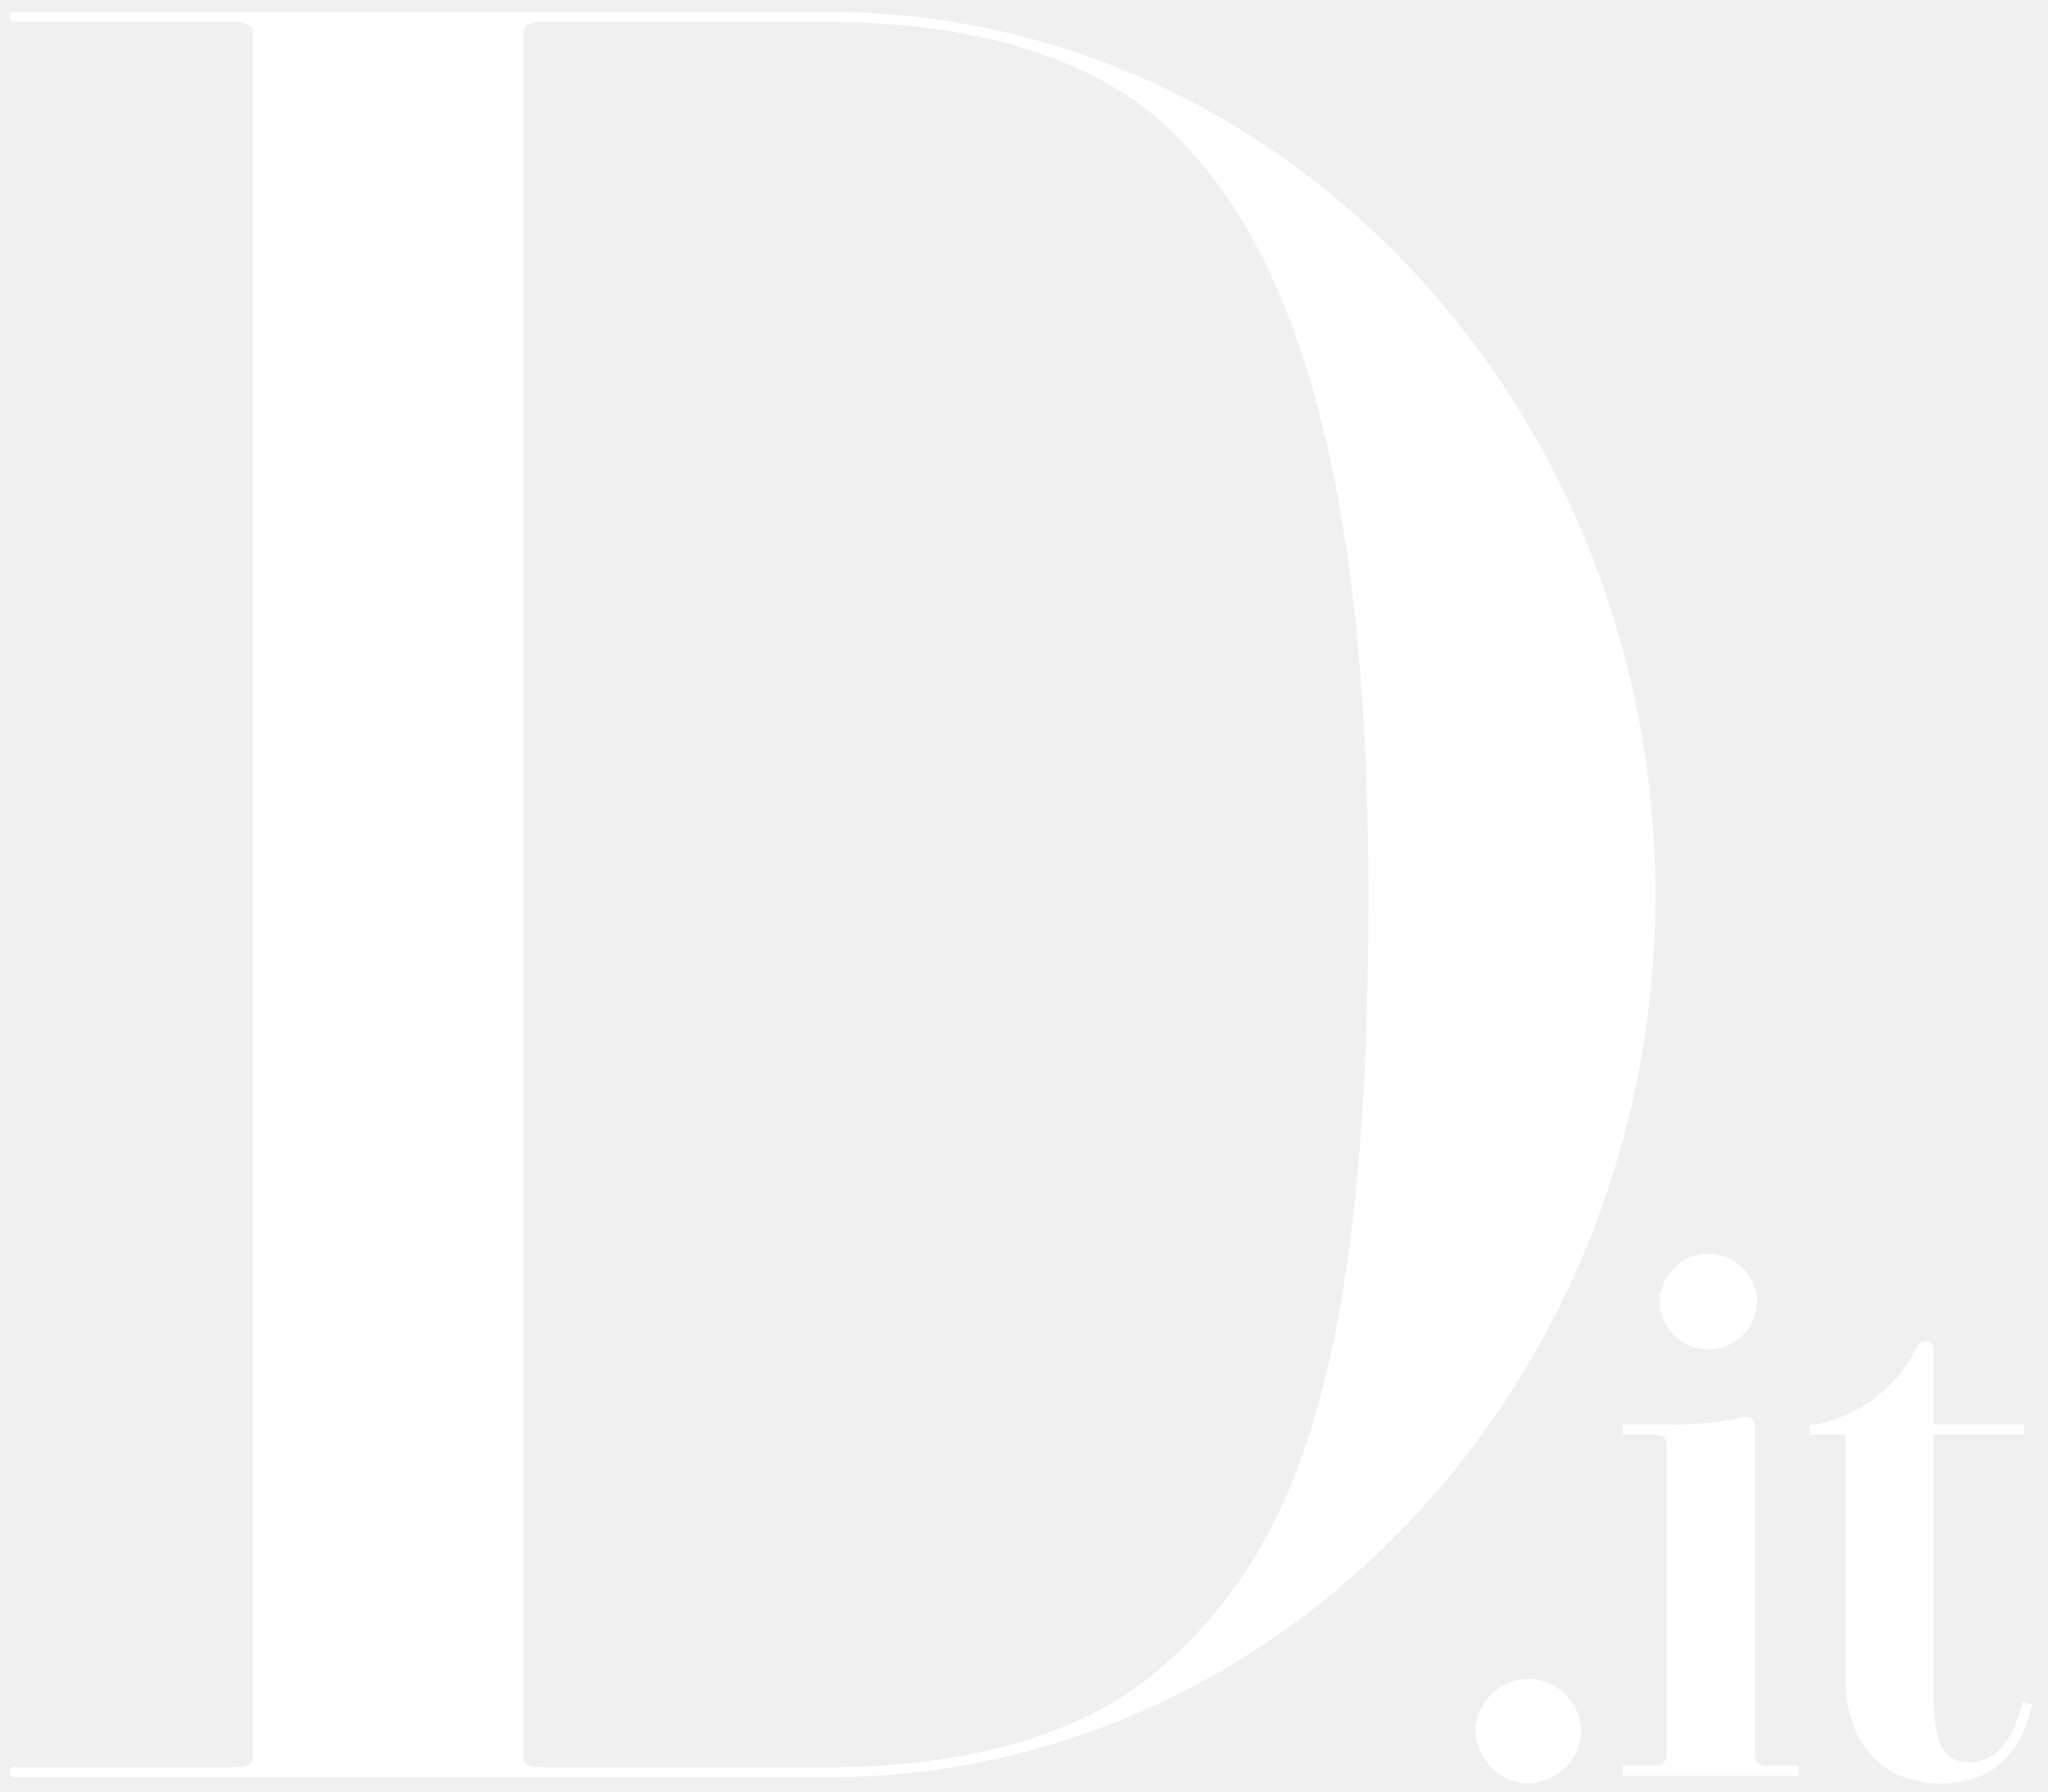
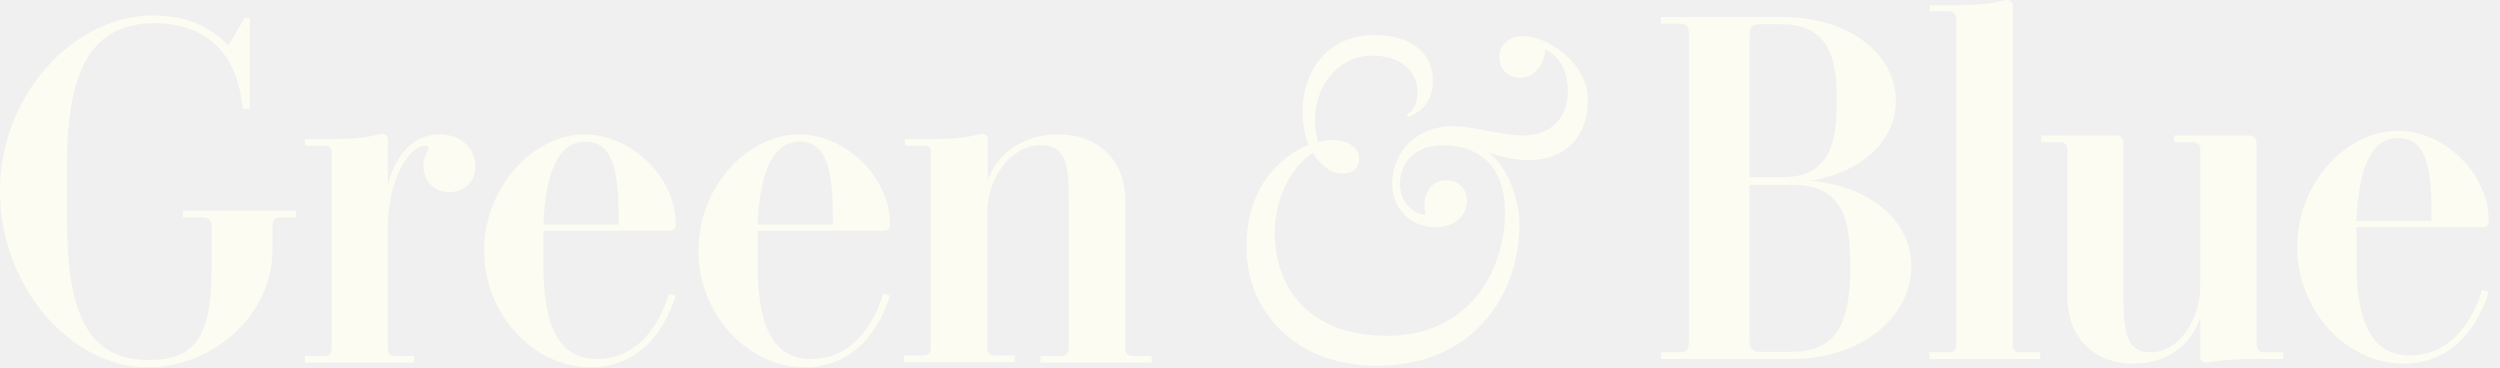
- <svg xmlns="http://www.w3.org/2000/svg" width="112" height="98" viewBox="0 0 112 98" fill="none">
-   <path d="M74.84 48.997C74.84 75.284 70.738 85.215 63 91.638C58.349 95.442 51.541 96.667 45.283 96.667H29.595C28.918 96.667 28.622 96.54 28.622 96.118V1.75C28.622 1.496 28.875 1.2 29.595 1.2H45.283C51.541 1.2 58.349 2.426 63 6.229C70.739 12.653 74.84 25.965 74.84 48.997ZM90.529 48.997C90.527 22.288 70.231 0.651 45.283 0.651H0.716C0.46 0.651 0.46 1.2 0.716 1.2H12.851C13.528 1.2 13.824 1.453 13.824 1.749V96.118C13.824 96.54 13.57 96.667 12.851 96.667H0.716C0.462 96.667 0.462 97.216 0.716 97.216H45.283C70.189 97.216 90.527 75.537 90.527 48.997L90.529 48.997ZM83.582 97.556C84.345 97.533 85.07 97.22 85.61 96.681C86.15 96.141 86.463 95.416 86.486 94.653C86.453 93.902 86.133 93.192 85.594 92.668C85.054 92.144 84.334 91.847 83.582 91.836C82.829 91.847 82.11 92.144 81.57 92.668C81.03 93.192 80.711 93.902 80.677 94.653C80.7 95.416 81.013 96.141 81.553 96.681C82.093 97.22 82.819 97.533 83.582 97.556ZM93.404 73.823C94.104 73.824 94.776 73.552 95.278 73.066C95.781 72.58 96.074 71.918 96.096 71.219C96.083 70.514 95.794 69.842 95.291 69.348C94.788 68.853 94.111 68.575 93.405 68.573C92.707 68.584 92.039 68.866 91.545 69.36C91.051 69.854 90.768 70.521 90.757 71.219C90.777 71.911 91.064 72.568 91.557 73.053C92.05 73.539 92.712 73.814 93.404 73.823ZM91.141 79.031V95.976C91.148 96.053 91.138 96.13 91.113 96.203C91.088 96.275 91.049 96.342 90.996 96.398C90.944 96.455 90.88 96.499 90.81 96.53C90.739 96.56 90.663 96.575 90.586 96.574H88.749V97.129H98.359V96.574H96.565C96.485 96.58 96.404 96.568 96.329 96.54C96.254 96.512 96.186 96.469 96.129 96.412C96.072 96.355 96.028 96.287 96 96.212C95.971 96.137 95.96 96.056 95.965 95.976V78.008C95.965 77.666 95.837 77.496 95.453 77.496C94.038 77.818 92.589 77.961 91.138 77.923H88.749V78.477H90.586C90.66 78.472 90.735 78.482 90.805 78.507C90.874 78.533 90.938 78.574 90.991 78.626C91.043 78.679 91.084 78.742 91.11 78.812C91.136 78.882 91.147 78.956 91.141 79.031ZM111.128 93.245L110.616 93.074C110.146 94.951 109.292 96.403 107.712 96.403C106.089 96.403 105.747 95.037 105.747 92.476V78.476H110.701V77.921H105.747V73.866C105.747 73.524 105.576 73.354 105.32 73.354C105.064 73.354 104.936 73.441 104.765 73.823C104.195 74.924 103.37 75.874 102.361 76.594C101.351 77.314 100.184 77.784 98.957 77.964V78.477H100.921V91.793C100.921 95.165 102.8 97.556 106.132 97.556C109.463 97.556 110.659 95.293 111.128 93.245Z" fill="white" />
+ <svg xmlns="http://www.w3.org/2000/svg" width="177" height="26" viewBox="0 0 177 26" fill="none">
+   <g clip-path="url(#clip0_1059:90)">
+     <path d="M16.154 3.245L17.321 1.276H17.686V7.694H17.175C16.774 3.1 13.893 1.641 10.94 1.641C6.564 1.641 4.741 4.85 4.741 11.596V15.461C4.741 22.208 6.199 25.489 10.575 25.489C14.039 25.489 14.987 23.52 14.987 18.816V16.008C14.987 15.571 14.732 15.389 14.331 15.389H12.945V14.915H20.968V15.389H19.947C19.509 15.389 19.29 15.534 19.29 15.935V17.686C19.29 22.28 15.133 26 10.429 26C5.069 26 0 20.348 0 13.529C0 6.746 5.178 1.094 10.867 1.094C13.091 1.094 14.951 1.86 16.154 3.245Z" fill="#FCFCF3" />
+     <path d="M23.01 10.32H21.588V9.846H23.484C26.109 9.846 26.729 9.481 27.021 9.481C27.313 9.481 27.459 9.627 27.459 9.919V13.091C27.86 11.414 28.99 9.518 31.105 9.518C32.71 9.518 33.658 10.539 33.658 11.778C33.658 12.872 32.855 13.602 31.834 13.602C30.777 13.602 29.975 12.872 29.975 11.706C29.975 11.049 30.339 10.684 30.339 10.502C30.339 10.393 30.267 10.32 30.121 10.32C28.917 10.32 27.459 12.836 27.459 16.045V24.724C27.459 25.015 27.641 25.198 27.933 25.198H29.318V25.672H21.588V25.198H23.01C23.302 25.198 23.484 24.979 23.484 24.724V10.794C23.484 10.502 23.302 10.32 23.01 10.32Z" fill="#FCFCF3" />
+     <path d="M38.471 16.373V18.707C38.471 22.682 39.346 25.417 42.264 25.417C44.561 25.417 46.421 23.849 47.369 20.785L47.843 20.931C46.895 23.885 44.926 26 41.789 26C37.778 26 34.278 22.244 34.278 17.759C34.278 13.201 37.778 9.518 41.388 9.518C44.78 9.518 47.843 12.617 47.843 15.863C47.843 16.227 47.697 16.337 47.369 16.337H38.471V16.373ZM38.471 15.899H43.795V15.425C43.795 11.961 43.358 10.028 41.425 10.028C39.529 10.028 38.617 12.252 38.471 15.899Z" fill="#FCFCF3" />
+     <path d="M53.641 16.373V18.707C53.641 22.682 54.516 25.417 57.434 25.417C59.731 25.417 61.591 23.849 62.539 20.785L63.013 20.931C62.065 23.885 60.096 26 56.959 26C52.948 26 49.447 22.244 49.447 17.759C49.447 13.201 52.948 9.518 56.558 9.518C59.95 9.518 63.013 12.617 63.013 15.863C63.013 16.227 62.867 16.337 62.539 16.337H53.641V16.373ZM53.641 15.899H58.965V15.425C58.965 11.961 58.528 10.028 56.595 10.028C54.699 10.028 53.787 12.252 53.641 15.899Z" fill="#FCFCF3" />
+     <path d="M65.492 10.32H64.07V9.846H65.966C68.592 9.846 69.212 9.481 69.503 9.481C69.795 9.481 69.941 9.627 69.941 9.919V12.763C70.415 11.341 71.983 9.518 74.9 9.518C77.927 9.518 79.677 11.487 79.677 14.222V24.724C79.677 25.015 79.86 25.198 80.151 25.198H81.537V25.672H73.66V25.198H75.192C75.484 25.198 75.666 24.979 75.666 24.724V14.367C75.666 11.778 75.557 10.283 73.66 10.283C71.618 10.283 69.904 12.581 69.904 14.987V24.687C69.904 24.979 70.087 25.161 70.379 25.161H71.837V25.635H63.997V25.161H65.419C65.711 25.161 65.893 24.942 65.893 24.687V10.794C65.966 10.502 65.784 10.32 65.492 10.32Z" fill="#FCFCF3" />
+     <path d="M93.316 10.065C93.68 9.955 93.972 9.919 94.3 9.919C95.431 9.919 96.233 10.429 96.233 11.231C96.233 11.888 95.759 12.289 95.066 12.289C94.227 12.289 93.498 11.705 92.951 10.83C91.529 11.742 90.252 13.893 90.252 16.446C90.252 20.129 92.44 23.776 98.202 23.776C103.927 23.776 106.553 19.254 106.553 15.024C106.553 11.231 104.109 10.283 102.213 10.283C100.135 10.283 99.114 11.523 99.114 13.018C99.114 14.404 100.208 15.206 100.937 15.206C100.645 14.185 101.046 12.763 102.395 12.763C103.234 12.763 103.854 13.346 103.854 14.149C103.854 15.279 103.052 16.081 101.63 16.081C99.916 16.081 98.567 14.841 98.567 12.982C98.567 10.94 100.135 8.934 102.87 8.934C104.365 8.934 106.261 9.59 107.792 9.59C109.907 9.59 111.001 8.241 111.001 6.527C111.001 4.74 110.272 3.975 109.433 3.501C109.215 4.813 108.558 5.506 107.61 5.506C106.771 5.506 106.151 4.886 106.151 4.048C106.151 3.209 106.844 2.553 107.792 2.553C109.616 2.553 112.424 4.485 112.424 7.074C112.424 9.736 110.783 11.341 108.194 11.341C107.464 11.341 106.37 11.158 105.349 10.757C106.735 11.815 107.574 14.039 107.574 15.935C107.574 20.64 104.51 25.891 97.473 25.891C91.82 25.927 88.247 22.098 88.247 17.503C88.247 13.456 90.398 11.195 92.659 10.247C92.367 9.59 92.222 8.752 92.222 7.913C92.222 4.886 94.118 2.48 97.29 2.48C99.843 2.48 101.447 3.683 101.447 5.725C101.447 7.074 100.755 7.877 99.697 8.278L99.588 8.132C100.062 7.804 100.353 7.402 100.353 6.491C100.353 5.215 99.369 3.938 97.108 3.938C94.993 3.938 93.097 5.762 93.097 8.642C93.133 9.08 93.206 9.627 93.316 10.065Z" fill="#FCFCF3" />
+     <path d="M117.602 24.942H118.951C119.389 24.942 119.571 24.687 119.571 24.323V2.297C119.571 1.896 119.352 1.677 118.951 1.677H117.602V1.203H126.135C130.948 1.203 134.23 3.829 134.23 7.184C134.23 9.882 131.86 12.216 128.177 12.799C132.516 13.201 135.324 15.68 135.324 18.853C135.324 22.353 131.896 25.416 126.828 25.416H117.602V24.942ZM123.874 12.544H126.171C129.052 12.544 130.037 10.83 130.037 7.403V6.71C130.037 3.318 128.87 1.714 126.098 1.714H124.53C124.093 1.714 123.874 1.969 123.874 2.37V12.544ZM124.53 24.906H126.828C129.927 24.906 130.985 23.01 130.985 19.145V18.415C130.985 14.805 129.964 13.091 126.901 13.091H123.874V24.286C123.874 24.651 124.129 24.906 124.53 24.906Z" fill="#FCFCF3" />
+     <path d="M138.059 0.802H136.637V0.365H138.533C141.159 0.365 141.778 0 142.07 0C142.362 0 142.508 0.146 142.508 0.438V24.468C142.508 24.76 142.69 24.942 142.982 24.942H144.44V25.416H136.6V24.942H138.022C138.314 24.942 138.497 24.724 138.497 24.468V1.276C138.497 0.985 138.314 0.802 138.059 0.802Z" fill="#FCFCF3" />
+     <path d="M160.23 24.942H161.652V25.416H159.756C157.094 25.416 156.511 25.672 156.219 25.672C155.927 25.672 155.781 25.526 155.781 25.234V22.499C155.344 23.849 153.958 25.745 151.077 25.745C148.124 25.745 146.373 23.776 146.373 21.004V10.539C146.373 10.247 146.154 10.065 145.899 10.065H144.513V9.59H149.764C150.202 9.59 150.348 9.773 150.348 10.174V21.223C150.348 24.104 150.858 24.942 152.281 24.942C154.25 24.942 155.781 22.645 155.781 20.238V10.539C155.781 10.247 155.563 10.065 155.307 10.065H153.922V9.59H159.173C159.61 9.59 159.756 9.773 159.756 10.174V24.432C159.793 24.76 159.975 24.942 160.23 24.942Z" fill="#FCFCF3" />
+     <path d="M166.831 16.118V18.452C166.831 22.426 167.706 25.161 170.623 25.161C172.92 25.161 174.78 23.593 175.728 20.53L176.202 20.676C175.254 23.63 173.285 25.745 170.149 25.745C166.138 25.745 162.637 21.989 162.637 17.504C162.637 12.945 166.138 9.262 169.748 9.262C173.139 9.262 176.202 12.362 176.202 15.607C176.202 15.972 176.056 16.081 175.728 16.081H166.831V16.118ZM166.831 15.644H172.154V15.17C172.154 11.706 171.717 9.773 169.784 9.773C167.888 9.736 166.976 11.997 166.831 15.644Z" fill="#FCFCF3" />
+   </g>
+   <defs>
+     <clipPath id="clip0_1059:90">
+       <rect width="176.202" height="26" fill="white" />
+     </clipPath>
+   </defs>
</svg>
